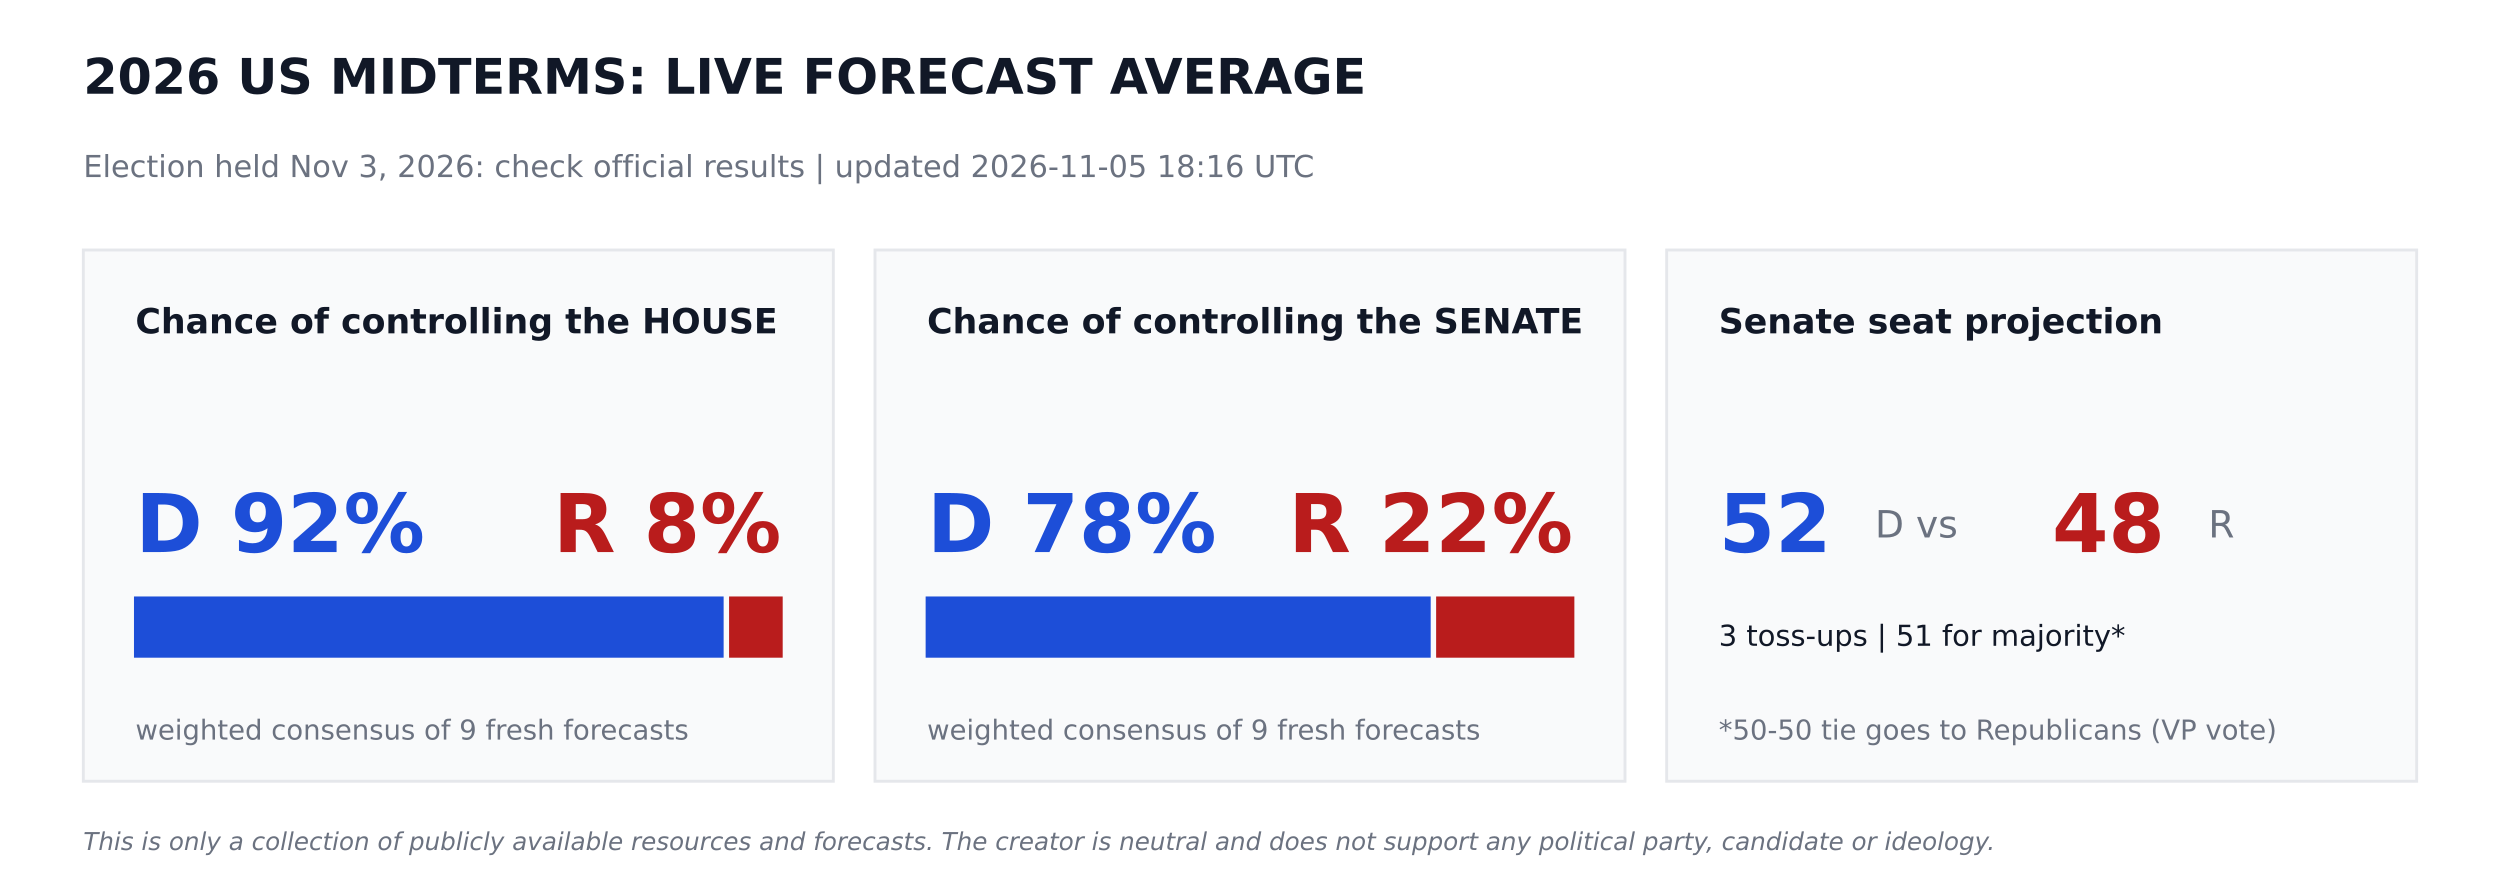
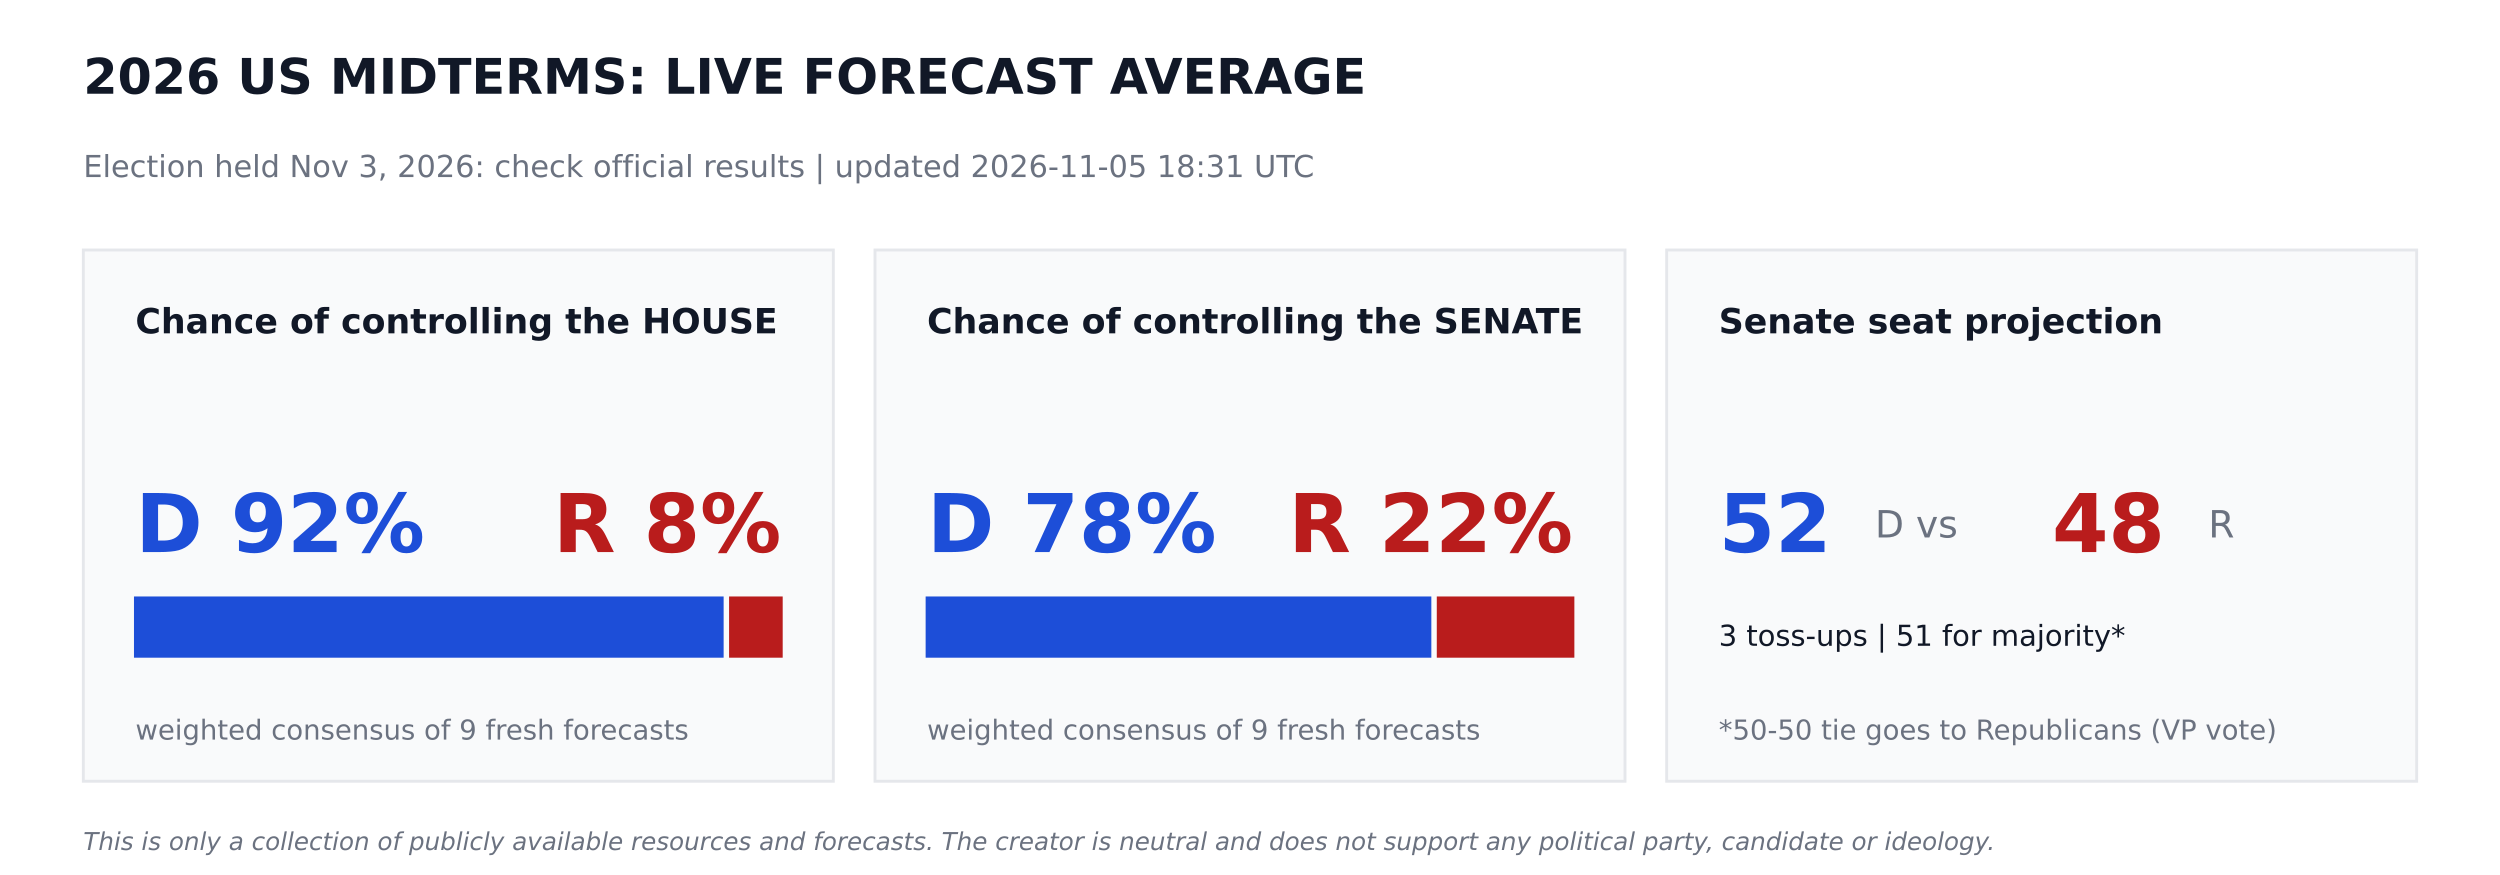
<svg xmlns="http://www.w3.org/2000/svg" width="864pt" height="302.4pt" viewBox="0 0 864 302.4" version="1.1">
  <defs>
    <style type="text/css">*{stroke-linejoin: round; stroke-linecap: butt}</style>
  </defs>
  <g id="figure_1">
    <g id="patch_1">
      <path d="M 0 302.4  L 864 302.4  L 864 0  L 0 0  z " style="fill: #ffffff" />
    </g>
    <g id="axes_1">
      <g id="patch_2">
-         <path d="M 28.8 270  L 288 270  L 288 86.4  L 28.8 86.4  z " clip-path="url(#p3b659c61e7)" style="fill: #f9fafb; stroke: #e5e7eb; stroke-linejoin: miter" />
+         <path d="M 28.8 270  L 288 270  L 288 86.4  L 28.8 86.4  z " clip-path="url(#pce09d39082)" style="fill: #f9fafb; stroke: #e5e7eb; stroke-linejoin: miter" />
      </g>
      <g id="patch_3">
-         <path d="M 46.8 226.8  L 249.588 226.8  L 249.588 206.64  L 46.8 206.64  z " clip-path="url(#p3b659c61e7)" style="fill: #1d4ed8; stroke: #1d4ed8; stroke-linejoin: miter" />
+         <path d="M 46.8 226.8  L 249.588 226.8  L 249.588 206.64  L 46.8 206.64  z " clip-path="url(#pce09d39082)" style="fill: #1d4ed8; stroke: #1d4ed8; stroke-linejoin: miter" />
      </g>
      <g id="patch_4">
-         <path d="M 252.468 226.8  L 270 226.8  L 270 206.64  L 252.468 206.64  z " clip-path="url(#p3b659c61e7)" style="fill: #b91c1c; stroke: #b91c1c; stroke-linejoin: miter" />
+         <path d="M 252.468 226.8  L 270 226.8  L 270 206.64  L 252.468 206.64  z " clip-path="url(#pce09d39082)" style="fill: #b91c1c; stroke: #b91c1c; stroke-linejoin: miter" />
      </g>
      <g id="patch_5">
-         <path d="M 302.4 270  L 561.6 270  L 561.6 86.4  L 302.4 86.4  z " clip-path="url(#p3b659c61e7)" style="fill: #f9fafb; stroke: #e5e7eb; stroke-linejoin: miter" />
+         <path d="M 302.4 270  L 561.6 270  L 561.6 86.4  L 302.4 86.4  z " clip-path="url(#pce09d39082)" style="fill: #f9fafb; stroke: #e5e7eb; stroke-linejoin: miter" />
      </g>
      <g id="patch_6">
-         <path d="M 320.4 226.8  L 493.949 226.8  L 493.949 206.64  L 320.4 206.64  z " clip-path="url(#p3b659c61e7)" style="fill: #1d4ed8; stroke: #1d4ed8; stroke-linejoin: miter" />
+         <path d="M 320.4 226.8  L 494.172 226.8  L 494.172 206.64  L 320.4 206.64  z " clip-path="url(#pce09d39082)" style="fill: #1d4ed8; stroke: #1d4ed8; stroke-linejoin: miter" />
      </g>
      <g id="patch_7">
-         <path d="M 496.829 226.8  L 543.6 226.8  L 543.6 206.64  L 496.829 206.64  z " clip-path="url(#p3b659c61e7)" style="fill: #b91c1c; stroke: #b91c1c; stroke-linejoin: miter" />
+         <path d="M 497.052 226.8  L 543.6 226.8  L 543.6 206.64  L 497.052 206.64  z " clip-path="url(#pce09d39082)" style="fill: #b91c1c; stroke: #b91c1c; stroke-linejoin: miter" />
      </g>
      <g id="patch_8">
-         <path d="M 576 270  L 835.2 270  L 835.2 86.4  L 576 86.4  z " clip-path="url(#p3b659c61e7)" style="fill: #f9fafb; stroke: #e5e7eb; stroke-linejoin: miter" />
+         <path d="M 576 270  L 835.2 270  L 835.2 86.4  L 576 86.4  z " clip-path="url(#pce09d39082)" style="fill: #f9fafb; stroke: #e5e7eb; stroke-linejoin: miter" />
      </g>
      <g id="text_1">
        <text style="font-weight: 700; font-size: 17px; font-family: 'DejaVu Sans'; text-anchor: start; fill: #111827" x="28.8" y="32.4" transform="rotate(-0 28.8 32.4)">2026 US MIDTERMS: LIVE FORECAST AVERAGE</text>
      </g>
      <g id="text_2">
-         <text style="font-size: 10.5px; font-family: 'DejaVu Sans'; text-anchor: start; fill: #6b7280" x="28.8" y="61.2" transform="rotate(-0 28.8 61.2)">Election held Nov 3, 2026: check official results   |   updated 2026-11-05 18:16 UTC</text>
+         <text style="font-size: 10.5px; font-family: 'DejaVu Sans'; text-anchor: start; fill: #6b7280" x="28.8" y="61.2" transform="rotate(-0 28.8 61.2)">Election held Nov 3, 2026: check official results   |   updated 2026-11-05 18:31 UTC</text>
      </g>
      <g id="text_3">
        <text style="font-weight: 700; font-size: 12px; font-family: 'DejaVu Sans'; text-anchor: start; fill: #111827" x="46.8" y="115.2" transform="rotate(-0 46.8 115.2)">Chance of controlling the HOUSE</text>
      </g>
      <g id="text_4">
        <text style="font-weight: 700; font-size: 28px; font-family: 'DejaVu Sans'; text-anchor: start; fill: #1d4ed8" x="46.8" y="190.8" transform="rotate(-0 46.8 190.8)">D 92%</text>
      </g>
      <g id="text_5">
        <text style="font-weight: 700; font-size: 28px; font-family: 'DejaVu Sans'; text-anchor: end; fill: #b91c1c" x="270" y="190.8" transform="rotate(-0 270 190.8)">R 8%</text>
      </g>
      <g id="text_6">
        <text style="font-size: 9.5px; font-family: 'DejaVu Sans'; text-anchor: start; fill: #6b7280" x="46.8" y="255.6" transform="rotate(-0 46.8 255.6)">weighted consensus of 9 fresh forecasts</text>
      </g>
      <g id="text_7">
        <text style="font-weight: 700; font-size: 12px; font-family: 'DejaVu Sans'; text-anchor: start; fill: #111827" x="320.4" y="115.2" transform="rotate(-0 320.4 115.2)">Chance of controlling the SENATE</text>
      </g>
      <g id="text_8">
        <text style="font-weight: 700; font-size: 28px; font-family: 'DejaVu Sans'; text-anchor: start; fill: #1d4ed8" x="320.4" y="190.8" transform="rotate(-0 320.4 190.8)">D 78%</text>
      </g>
      <g id="text_9">
        <text style="font-weight: 700; font-size: 28px; font-family: 'DejaVu Sans'; text-anchor: end; fill: #b91c1c" x="543.6" y="190.8" transform="rotate(-0 543.6 190.8)">R 22%</text>
      </g>
      <g id="text_10">
        <text style="font-size: 9.5px; font-family: 'DejaVu Sans'; text-anchor: start; fill: #6b7280" x="320.4" y="255.6" transform="rotate(-0 320.4 255.6)">weighted consensus of 9 fresh forecasts</text>
      </g>
      <g id="text_11">
        <text style="font-weight: 700; font-size: 12px; font-family: 'DejaVu Sans'; text-anchor: start; fill: #111827" x="594" y="115.2" transform="rotate(-0 594 115.2)">Senate seat projection</text>
      </g>
      <g id="text_12">
        <text style="font-weight: 700; font-size: 28px; font-family: 'DejaVu Sans'; text-anchor: start; fill: #1d4ed8" x="594" y="190.8" transform="rotate(-0 594 190.8)">52</text>
      </g>
      <g id="text_13">
        <text style="font-size: 13px; font-family: 'DejaVu Sans'; text-anchor: start; fill: #6b7280" x="648" y="185.76" transform="rotate(-0 648 185.76)">D  vs</text>
      </g>
      <g id="text_14">
        <text style="font-weight: 700; font-size: 28px; font-family: 'DejaVu Sans'; text-anchor: start; fill: #b91c1c" x="709.2" y="190.8" transform="rotate(-0 709.2 190.8)">48</text>
      </g>
      <g id="text_15">
        <text style="font-size: 13px; font-family: 'DejaVu Sans'; text-anchor: start; fill: #6b7280" x="763.2" y="185.76" transform="rotate(-0 763.2 185.76)">R</text>
      </g>
      <g id="text_16">
        <text style="font-size: 10px; font-family: 'DejaVu Sans'; text-anchor: start; fill: #111827" x="594" y="223.2" transform="rotate(-0 594 223.2)">3 toss-ups  |  51 for majority*</text>
      </g>
      <g id="text_17">
        <text style="font-size: 9.5px; font-family: 'DejaVu Sans'; text-anchor: start; fill: #6b7280" x="594" y="255.6" transform="rotate(-0 594 255.6)">*50-50 tie goes to Republicans (VP vote)</text>
      </g>
      <g id="text_18">
        <text style="font-style: italic; font-size: 8.5px; font-family: 'DejaVu Sans'; text-anchor: start; fill: #6b7280" x="28.8" y="293.76" transform="rotate(-0 28.8 293.76)">This is only a collection of publicly available resources and forecasts. The creator is neutral and does not support any political party, candidate or ideology.</text>
      </g>
    </g>
  </g>
  <defs>
-     <clipPath id="p3b659c61e7">
+     <clipPath id="pce09d39082">
      <rect x="0" y="0" width="864" height="302.4" />
    </clipPath>
  </defs>
</svg>
